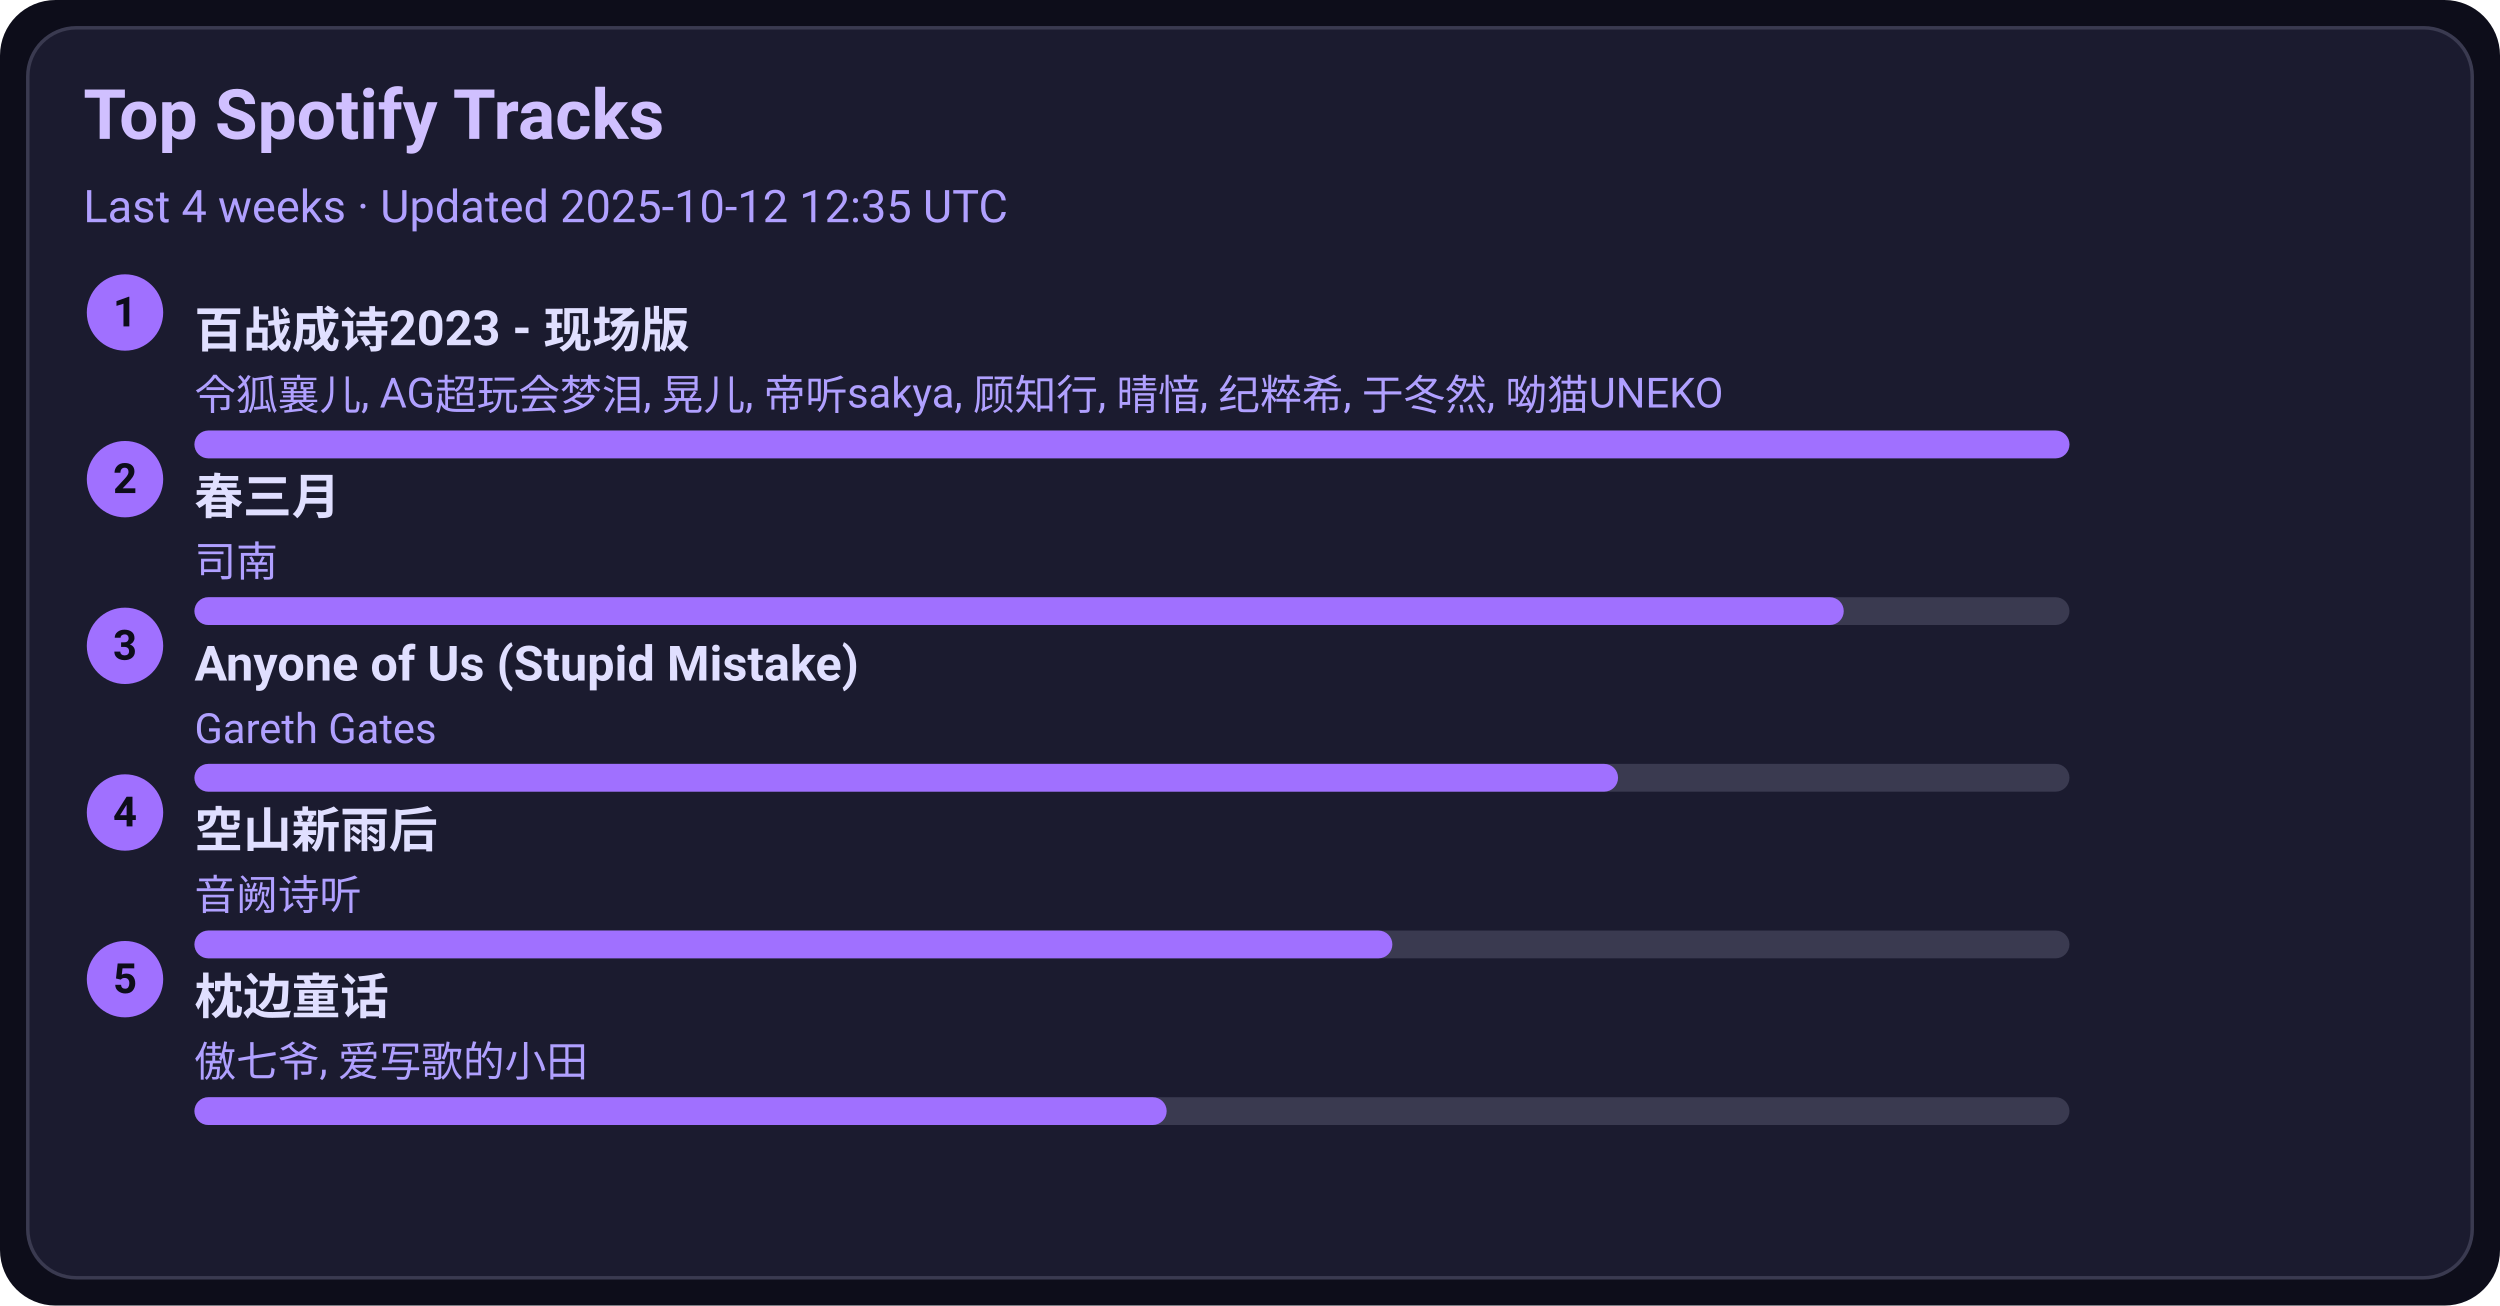
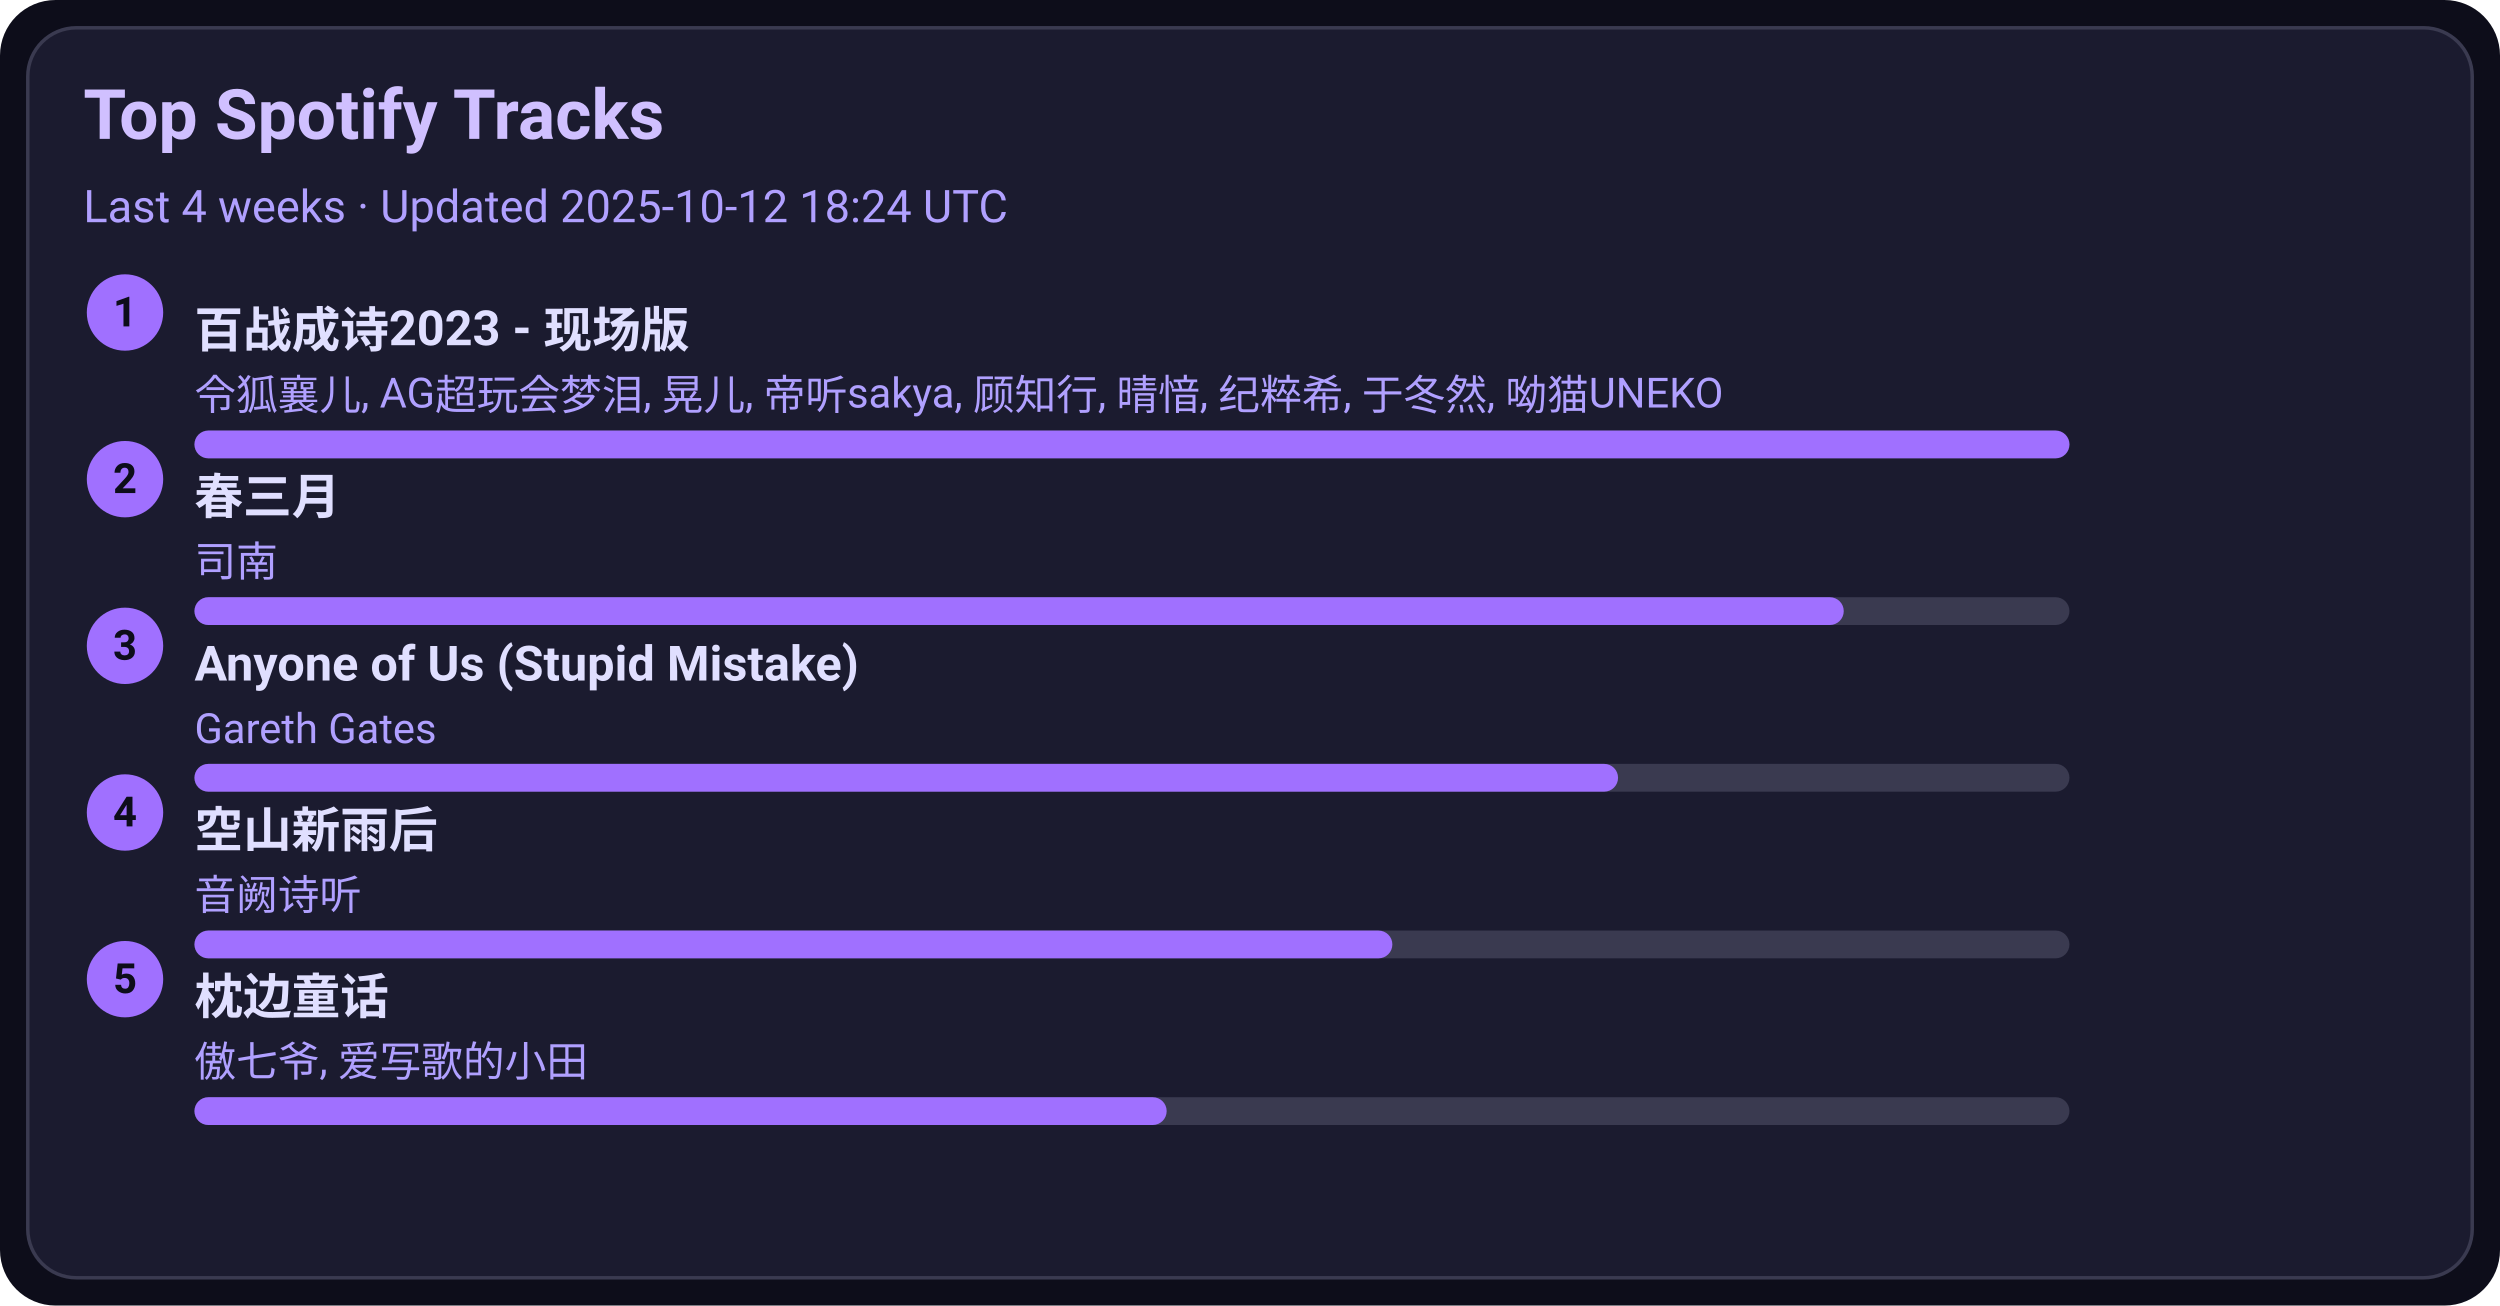
<svg xmlns="http://www.w3.org/2000/svg" width="720" height="376" viewBox="0 0 720 376">
  <style>text{font-family:-apple-system,BlinkMacSystemFont,Segoe UI,Roboto,Ubuntu,Helvetica Neue,Arial,Noto Sans,sans-serif}</style>
  <rect width="720" height="376" rx="16" fill="#0d0d1a" />
  <rect x="8" y="8" width="704" height="360" rx="14" fill="#1b1b2f" stroke="#3a3a50" />
  <text x="24" y="40" font-size="20" fill="#d0c0ff" font-weight="600">Top Spotify Tracks</text>
-   <text x="24" y="64" font-size="13" fill="#b0a0ff">Last 4 weeks · Updated 2025-10-12 12:35 UTC</text>
+   <text x="24" y="64" font-size="13" fill="#b0a0ff">Last 4 weeks · Updated 2025-10-12 18:24 UTC</text>
  <circle cx="36" cy="90" r="11" fill="#a070ff" />
  <text x="36" y="94" text-anchor="middle" font-size="12" fill="#0d0d1a" font-weight="700">1</text>
  <a href="https://open.spotify.com/track/2gttnS8fWnDwziLFt2TLEi" target="_blank" rel="noopener noreferrer">
    <text x="56" y="100" font-size="14" fill="#e0dfff" font-weight="600">百战成诗2023 - 现场版</text>
  </a>
  <text x="56" y="118" font-size="12" fill="#b0a0ff">令狐襄儿, AG超玩会梦泪, 晃儿, 帝听sakya, 顾知行, 晴愔, 纪粹希, 于冬然, 呦猫UNEKO</text>
  <rect x="56" y="124" width="540" height="8" rx="4" fill="#3a3a50" />
  <rect x="56" y="124" width="540" height="8" rx="4" fill="#a070ff" />
  <circle cx="36" cy="138" r="11" fill="#a070ff" />
  <text x="36" y="142" text-anchor="middle" font-size="12" fill="#0d0d1a" font-weight="700">2</text>
  <a href="https://open.spotify.com/track/5A9BOP4WTk2UayDlMb8w98" target="_blank" rel="noopener noreferrer">
    <text x="56" y="148" font-size="14" fill="#e0dfff" font-weight="600">春三月</text>
  </a>
  <text x="56" y="166" font-size="12" fill="#b0a0ff">司南</text>
  <rect x="56" y="172" width="540" height="8" rx="4" fill="#3a3a50" />
  <rect x="56" y="172" width="475" height="8" rx="4" fill="#a070ff" />
  <circle cx="36" cy="186" r="11" fill="#a070ff" />
  <text x="36" y="190" text-anchor="middle" font-size="12" fill="#0d0d1a" font-weight="700">3</text>
  <a href="https://open.spotify.com/track/7KZo8AI9F3Vnn3FXEYBL9f" target="_blank" rel="noopener noreferrer">
    <text x="56" y="196" font-size="14" fill="#e0dfff" font-weight="600">Anyone of Us (Stupid Mistake)</text>
  </a>
  <text x="56" y="214" font-size="12" fill="#b0a0ff">Gareth Gates</text>
  <rect x="56" y="220" width="540" height="8" rx="4" fill="#3a3a50" />
  <rect x="56" y="220" width="410" height="8" rx="4" fill="#a070ff" />
  <circle cx="36" cy="234" r="11" fill="#a070ff" />
  <text x="36" y="238" text-anchor="middle" font-size="12" fill="#0d0d1a" font-weight="700">4</text>
  <a href="https://open.spotify.com/track/7c1D58U8AIVOGlYzh5U6sk" target="_blank" rel="noopener noreferrer">
    <text x="56" y="244" font-size="14" fill="#e0dfff" font-weight="600">空山新雨后</text>
  </a>
  <text x="56" y="262" font-size="12" fill="#b0a0ff">音阙诗听</text>
  <rect x="56" y="268" width="540" height="8" rx="4" fill="#3a3a50" />
  <rect x="56" y="268" width="345" height="8" rx="4" fill="#a070ff" />
  <circle cx="36" cy="282" r="11" fill="#a070ff" />
  <text x="36" y="286" text-anchor="middle" font-size="12" fill="#0d0d1a" font-weight="700">5</text>
  <a href="https://open.spotify.com/track/3I8tlHNA9NM8dL0B23xGIY" target="_blank" rel="noopener noreferrer">
    <text x="56" y="292" font-size="14" fill="#e0dfff" font-weight="600">枕边童话</text>
  </a>
  <text x="56" y="310" font-size="12" fill="#b0a0ff">傲七爷, 爱写歌的小田</text>
  <rect x="56" y="316" width="540" height="8" rx="4" fill="#3a3a50" />
  <rect x="56" y="316" width="280" height="8" rx="4" fill="#a070ff" />
</svg>
